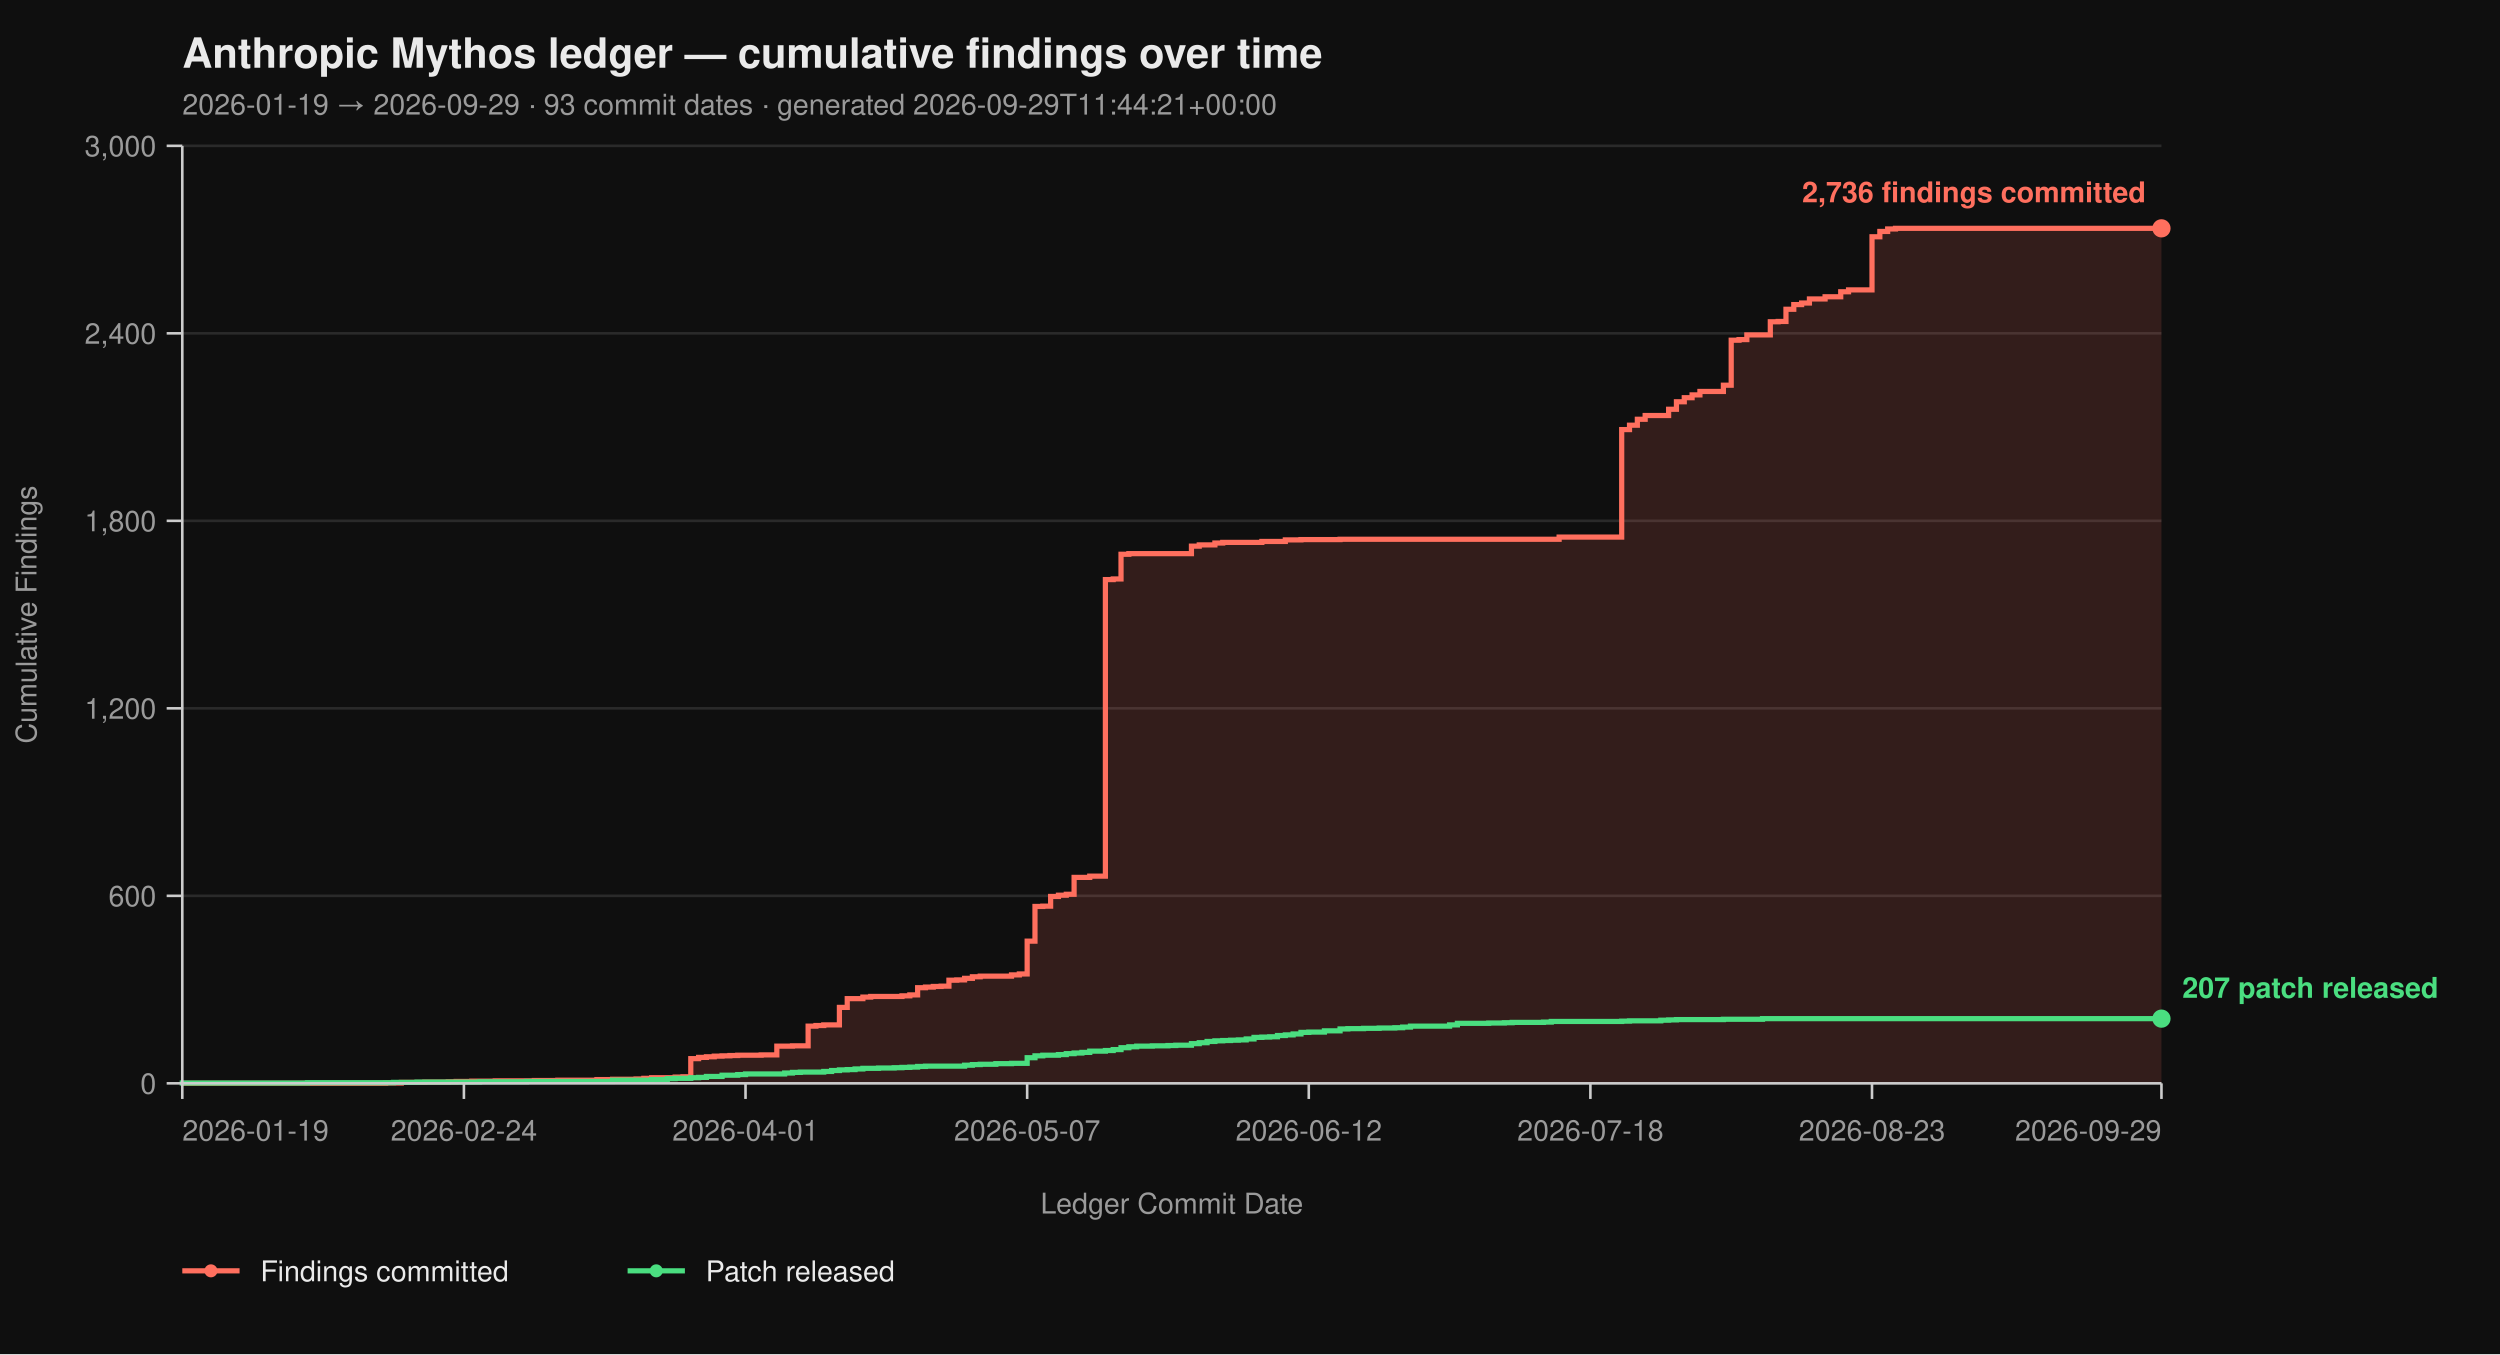
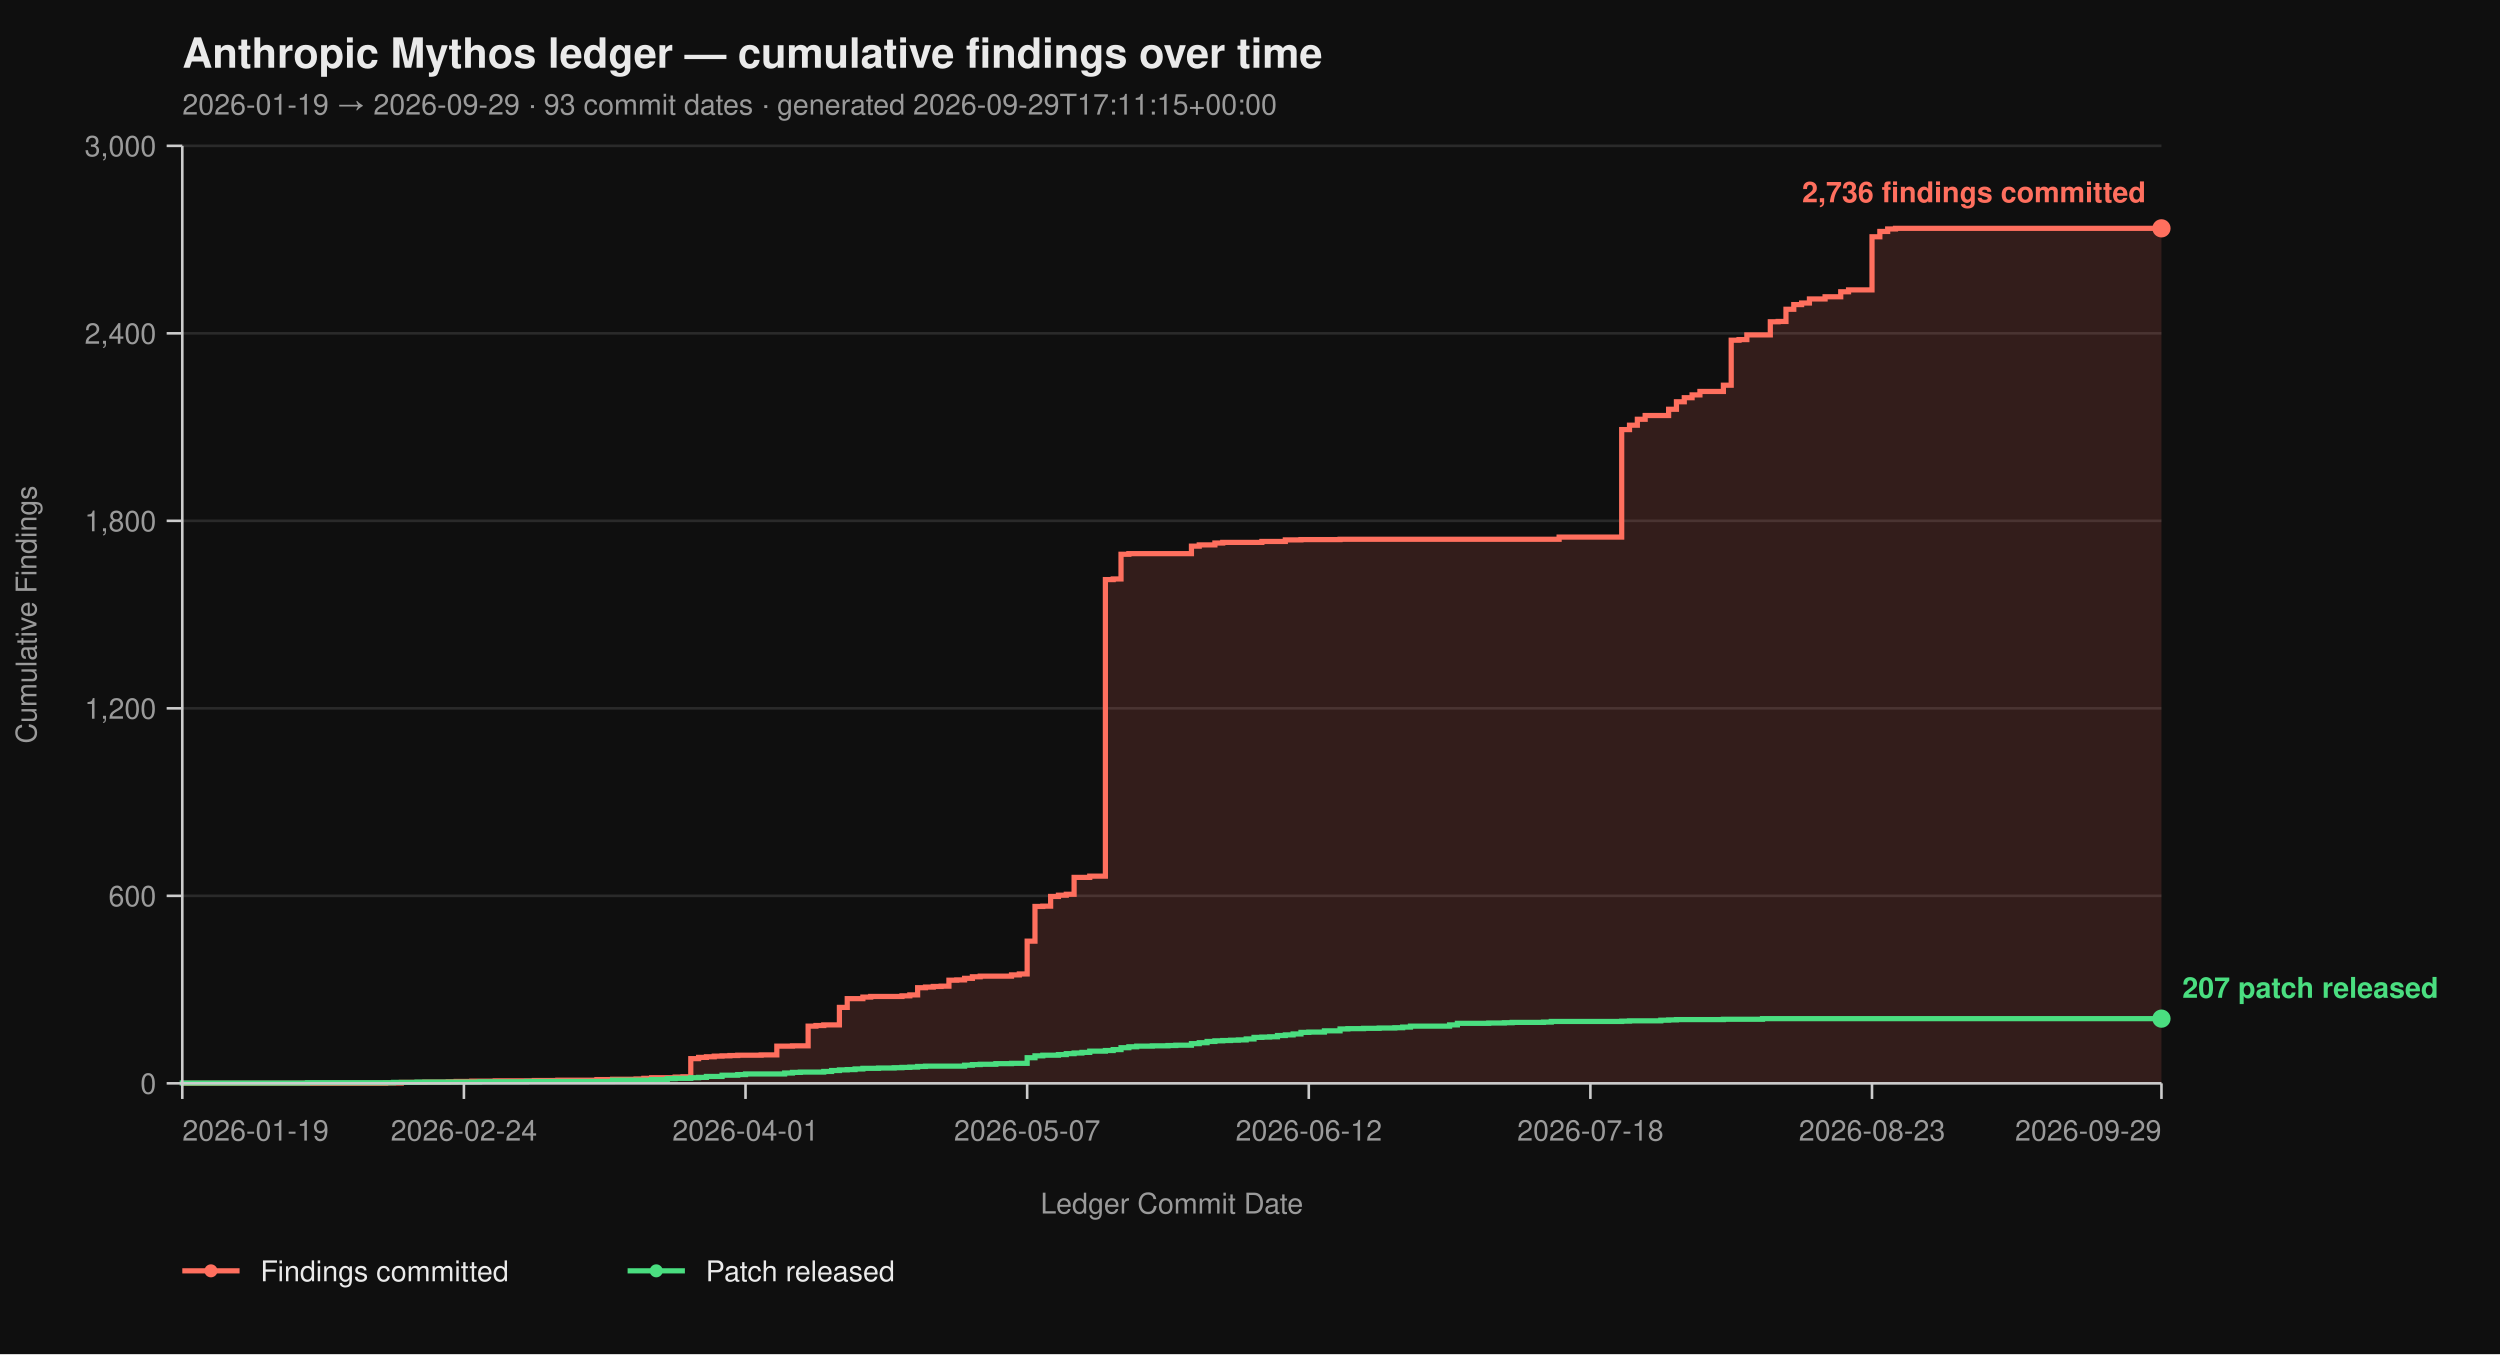
<svg xmlns="http://www.w3.org/2000/svg" viewBox="0 0 960 520" width="960" height="520" font-family="-apple-system, BlinkMacSystemFont, 'Segoe UI', Helvetica, Arial, sans-serif">
  <rect width="100%" height="100%" fill="#0f0f0f" />
  <text x="70" y="26" fill="#eaeaea" font-size="16" font-weight="700">Anthropic Mythos ledger — cumulative findings over time</text>
-   <text x="70" y="44" fill="#9a9a9a" font-size="11">2026-01-19 → 2026-09-29  ·  93 commit dates  ·  generated 2026-09-29T11:44:21+00:00</text>
+   <text x="70" y="44" fill="#9a9a9a" font-size="11">2026-01-19 → 2026-09-29  ·  93 commit dates  ·  generated 2026-09-29T17:11:15+00:00</text>
  <line x1="70" y1="416.00" x2="830" y2="416.00" stroke="#2a2a2a" stroke-width="1" />
  <line x1="70" y1="344.00" x2="830" y2="344.00" stroke="#2a2a2a" stroke-width="1" />
  <line x1="70" y1="272.00" x2="830" y2="272.00" stroke="#2a2a2a" stroke-width="1" />
  <line x1="70" y1="200.00" x2="830" y2="200.00" stroke="#2a2a2a" stroke-width="1" />
  <line x1="70" y1="128.00" x2="830" y2="128.00" stroke="#2a2a2a" stroke-width="1" />
  <line x1="70" y1="56.00" x2="830" y2="56.00" stroke="#2a2a2a" stroke-width="1" />
  <path d="M 70.00 416.00 L 148.10 416.00 L 148.10 415.88 L 154.11 415.88 L 154.11 415.64 L 163.12 415.64 L 163.12 415.52 L 172.13 415.52 L 172.13 415.40 L 175.14 415.40 L 175.14 415.28 L 181.15 415.28 L 181.15 415.16 L 190.16 415.16 L 190.16 415.04 L 205.18 415.04 L 205.18 414.92 L 214.19 414.92 L 214.19 414.80 L 229.21 414.80 L 229.21 414.56 L 235.22 414.56 L 235.22 414.44 L 244.23 414.44 L 244.23 414.32 L 247.23 414.32 L 247.23 414.08 L 250.24 414.08 L 250.24 413.84 L 259.25 413.84 L 259.25 413.60 L 262.25 413.60 L 262.25 413.48 L 265.26 413.48 L 265.26 406.52 L 268.26 406.52 L 268.26 406.04 L 271.26 406.04 L 271.26 405.80 L 274.27 405.80 L 274.27 405.56 L 277.27 405.56 L 277.27 405.44 L 280.28 405.44 L 280.28 405.32 L 283.28 405.32 L 283.28 405.20 L 292.29 405.20 L 292.29 405.08 L 298.30 405.08 L 298.30 401.72 L 304.31 401.72 L 304.31 401.60 L 310.32 401.60 L 310.32 394.04 L 313.32 394.04 L 313.32 393.80 L 316.32 393.80 L 316.32 393.56 L 322.33 393.56 L 322.33 386.84 L 325.34 386.84 L 325.34 383.48 L 331.34 383.48 L 331.34 382.88 L 334.35 382.88 L 334.35 382.64 L 346.36 382.64 L 346.36 382.40 L 349.37 382.40 L 349.37 382.04 L 352.37 382.04 L 352.37 379.28 L 355.38 379.28 L 355.38 379.04 L 358.38 379.04 L 358.38 378.80 L 361.38 378.80 L 361.38 378.68 L 364.39 378.68 L 364.39 376.40 L 367.39 376.40 L 367.39 376.28 L 370.40 376.28 L 370.40 375.68 L 373.40 375.68 L 373.40 375.08 L 376.40 375.08 L 376.40 374.84 L 388.42 374.84 L 388.42 374.36 L 391.42 374.36 L 391.42 374.00 L 394.43 374.00 L 394.43 361.40 L 397.43 361.40 L 397.43 348.08 L 400.43 348.08 L 400.43 347.96 L 403.44 347.96 L 403.44 344.24 L 406.44 344.24 L 406.44 343.76 L 409.45 343.76 L 409.45 343.40 L 412.45 343.40 L 412.45 336.92 L 418.46 336.92 L 418.46 336.44 L 424.47 336.44 L 424.47 222.56 L 427.47 222.56 L 427.47 222.32 L 430.47 222.32 L 430.47 212.84 L 433.48 212.84 L 433.48 212.60 L 457.51 212.60 L 457.51 209.72 L 460.51 209.72 L 460.51 209.24 L 466.52 209.24 L 466.52 208.52 L 469.53 208.52 L 469.53 208.28 L 484.55 208.28 L 484.55 207.92 L 493.56 207.92 L 493.56 207.32 L 499.57 207.32 L 499.57 207.20 L 514.58 207.20 L 514.58 207.08 L 598.70 207.08 L 598.70 206.24 L 622.73 206.24 L 622.73 164.96 L 625.73 164.96 L 625.73 163.28 L 628.74 163.28 L 628.74 161.00 L 631.74 161.00 L 631.74 159.56 L 640.75 159.56 L 640.75 157.16 L 643.75 157.16 L 643.75 154.28 L 646.76 154.28 L 646.76 152.72 L 649.76 152.72 L 649.76 151.64 L 652.77 151.64 L 652.77 150.32 L 661.78 150.32 L 661.78 147.92 L 664.78 147.92 L 664.78 130.64 L 667.79 130.64 L 667.79 130.40 L 670.79 130.40 L 670.79 128.60 L 679.80 128.60 L 679.80 123.56 L 682.81 123.56 L 682.81 123.44 L 685.81 123.44 L 685.81 118.76 L 688.81 118.76 L 688.81 116.96 L 691.82 116.96 L 691.82 116.36 L 694.82 116.36 L 694.82 114.80 L 700.83 114.80 L 700.83 113.96 L 706.84 113.96 L 706.84 112.04 L 709.84 112.04 L 709.84 111.32 L 718.85 111.32 L 718.85 90.92 L 721.86 90.92 L 721.86 88.88 L 724.86 88.88 L 724.86 87.92 L 727.87 87.92 L 727.87 87.68 L 830.00 87.68 L 830.00 416.00 Z" fill="#ff6f5e26" stroke="none" />
  <path d="M 70.00 416.00 L 148.10 416.00 L 148.10 415.88 L 154.11 415.88 L 154.11 415.64 L 163.12 415.64 L 163.12 415.52 L 172.13 415.52 L 172.13 415.40 L 175.14 415.40 L 175.14 415.28 L 181.15 415.28 L 181.15 415.16 L 190.16 415.16 L 190.16 415.04 L 205.18 415.04 L 205.18 414.92 L 214.19 414.92 L 214.19 414.80 L 229.21 414.80 L 229.21 414.56 L 235.22 414.56 L 235.22 414.44 L 244.23 414.44 L 244.23 414.32 L 247.23 414.32 L 247.23 414.08 L 250.24 414.08 L 250.24 413.84 L 259.25 413.84 L 259.25 413.60 L 262.25 413.60 L 262.25 413.48 L 265.26 413.48 L 265.26 406.52 L 268.26 406.52 L 268.26 406.04 L 271.26 406.04 L 271.26 405.80 L 274.27 405.80 L 274.27 405.56 L 277.27 405.56 L 277.27 405.44 L 280.28 405.44 L 280.28 405.32 L 283.28 405.32 L 283.28 405.20 L 292.29 405.20 L 292.29 405.08 L 298.30 405.08 L 298.30 401.72 L 304.31 401.72 L 304.31 401.60 L 310.32 401.60 L 310.32 394.04 L 313.32 394.04 L 313.32 393.80 L 316.32 393.80 L 316.32 393.56 L 322.33 393.56 L 322.33 386.84 L 325.34 386.84 L 325.34 383.48 L 331.34 383.48 L 331.34 382.88 L 334.35 382.88 L 334.35 382.64 L 346.36 382.64 L 346.36 382.40 L 349.37 382.40 L 349.37 382.04 L 352.37 382.04 L 352.37 379.28 L 355.38 379.28 L 355.38 379.04 L 358.38 379.04 L 358.38 378.80 L 361.38 378.80 L 361.38 378.68 L 364.39 378.68 L 364.39 376.40 L 367.39 376.40 L 367.39 376.28 L 370.40 376.28 L 370.40 375.68 L 373.40 375.68 L 373.40 375.08 L 376.40 375.08 L 376.40 374.84 L 388.42 374.84 L 388.42 374.36 L 391.42 374.36 L 391.42 374.00 L 394.43 374.00 L 394.43 361.40 L 397.43 361.40 L 397.43 348.08 L 400.43 348.08 L 400.43 347.96 L 403.44 347.96 L 403.44 344.24 L 406.44 344.24 L 406.44 343.76 L 409.45 343.76 L 409.45 343.40 L 412.45 343.40 L 412.45 336.92 L 418.46 336.92 L 418.46 336.44 L 424.47 336.44 L 424.47 222.56 L 427.47 222.56 L 427.47 222.32 L 430.47 222.32 L 430.47 212.84 L 433.48 212.84 L 433.48 212.60 L 457.51 212.60 L 457.51 209.72 L 460.51 209.72 L 460.51 209.24 L 466.52 209.24 L 466.52 208.52 L 469.53 208.52 L 469.53 208.28 L 484.55 208.28 L 484.55 207.92 L 493.56 207.92 L 493.56 207.32 L 499.57 207.32 L 499.57 207.20 L 514.58 207.20 L 514.58 207.08 L 598.70 207.08 L 598.70 206.24 L 622.73 206.24 L 622.73 164.96 L 625.73 164.96 L 625.73 163.28 L 628.74 163.28 L 628.74 161.00 L 631.74 161.00 L 631.74 159.56 L 640.75 159.56 L 640.75 157.16 L 643.75 157.16 L 643.75 154.28 L 646.76 154.28 L 646.76 152.72 L 649.76 152.72 L 649.76 151.64 L 652.77 151.64 L 652.77 150.32 L 661.78 150.32 L 661.78 147.92 L 664.78 147.92 L 664.78 130.64 L 667.79 130.64 L 667.79 130.40 L 670.79 130.40 L 670.79 128.60 L 679.80 128.60 L 679.80 123.56 L 682.81 123.56 L 682.81 123.44 L 685.81 123.44 L 685.81 118.76 L 688.81 118.76 L 688.81 116.96 L 691.82 116.96 L 691.82 116.36 L 694.82 116.36 L 694.82 114.80 L 700.83 114.80 L 700.83 113.96 L 706.84 113.96 L 706.84 112.04 L 709.84 112.04 L 709.84 111.32 L 718.85 111.32 L 718.85 90.92 L 721.86 90.92 L 721.86 88.88 L 724.86 88.88 L 724.86 87.92 L 727.87 87.92 L 727.87 87.68 L 830.00 87.68" fill="none" stroke="#ff6f5e" stroke-width="2" stroke-linejoin="miter" stroke-linecap="butt" />
  <path d="M 70.00 416.00 L 70.00 416.00 L 70.00 415.88 L 118.06 415.88 L 118.06 415.76 L 151.11 415.76 L 151.11 415.64 L 160.12 415.64 L 160.12 415.52 L 184.15 415.52 L 184.15 415.40 L 202.17 415.40 L 202.17 415.28 L 235.22 415.28 L 235.22 414.80 L 250.24 414.80 L 250.24 414.56 L 256.25 414.56 L 256.25 414.20 L 259.25 414.20 L 259.25 414.08 L 265.26 414.08 L 265.26 413.84 L 268.26 413.84 L 268.26 413.72 L 271.26 413.72 L 271.26 413.36 L 277.27 413.36 L 277.27 412.88 L 283.28 412.88 L 283.28 412.64 L 286.28 412.64 L 286.28 412.40 L 301.30 412.40 L 301.30 412.04 L 304.31 412.04 L 304.31 411.80 L 307.31 411.80 L 307.31 411.68 L 316.32 411.68 L 316.32 411.44 L 319.33 411.44 L 319.33 411.08 L 322.33 411.08 L 322.33 410.84 L 325.34 410.84 L 325.34 410.72 L 328.34 410.72 L 328.34 410.48 L 331.34 410.48 L 331.34 410.24 L 337.35 410.24 L 337.35 410.12 L 343.36 410.12 L 343.36 410.00 L 346.36 410.00 L 346.36 409.88 L 349.37 409.88 L 349.37 409.76 L 352.37 409.76 L 352.37 409.52 L 355.38 409.52 L 355.38 409.40 L 370.40 409.40 L 370.40 409.04 L 373.40 409.04 L 373.40 408.80 L 376.40 408.80 L 376.40 408.68 L 382.41 408.68 L 382.41 408.44 L 388.42 408.44 L 388.42 408.32 L 394.43 408.32 L 394.43 406.16 L 397.43 406.16 L 397.43 405.44 L 400.43 405.44 L 400.43 405.20 L 406.44 405.20 L 406.44 404.96 L 409.45 404.96 L 409.45 404.60 L 412.45 404.60 L 412.45 404.36 L 415.45 404.36 L 415.45 404.12 L 418.46 404.12 L 418.46 403.64 L 424.47 403.64 L 424.47 403.40 L 427.47 403.40 L 427.47 403.04 L 430.47 403.04 L 430.47 402.32 L 433.48 402.32 L 433.48 401.96 L 436.48 401.96 L 436.48 401.72 L 442.49 401.72 L 442.49 401.60 L 448.50 401.60 L 448.50 401.48 L 451.50 401.48 L 451.50 401.36 L 457.51 401.36 L 457.51 400.76 L 460.51 400.76 L 460.51 400.40 L 463.52 400.40 L 463.52 399.92 L 466.52 399.92 L 466.52 399.68 L 469.53 399.68 L 469.53 399.56 L 472.53 399.56 L 472.53 399.44 L 475.53 399.44 L 475.53 399.32 L 478.54 399.32 L 478.54 398.96 L 481.54 398.96 L 481.54 398.36 L 484.55 398.36 L 484.55 398.24 L 487.55 398.24 L 487.55 398.12 L 490.55 398.12 L 490.55 397.64 L 493.56 397.64 L 493.56 397.40 L 496.56 397.40 L 496.56 397.04 L 499.57 397.04 L 499.57 396.44 L 502.57 396.44 L 502.57 396.32 L 508.58 396.32 L 508.58 395.84 L 514.58 395.84 L 514.58 395.12 L 517.59 395.12 L 517.59 395.00 L 523.60 395.00 L 523.60 394.88 L 529.60 394.88 L 529.60 394.76 L 535.61 394.76 L 535.61 394.64 L 538.62 394.64 L 538.62 394.40 L 541.62 394.40 L 541.62 394.04 L 556.64 394.04 L 556.64 393.56 L 559.64 393.56 L 559.64 392.96 L 571.66 392.96 L 571.66 392.84 L 577.67 392.84 L 577.67 392.72 L 580.67 392.72 L 580.67 392.60 L 592.69 392.60 L 592.69 392.48 L 595.69 392.48 L 595.69 392.24 L 622.73 392.24 L 622.73 392.12 L 625.73 392.12 L 625.73 392.00 L 637.75 392.00 L 637.75 391.76 L 640.75 391.76 L 640.75 391.64 L 643.75 391.64 L 643.75 391.52 L 661.78 391.52 L 661.78 391.40 L 676.80 391.40 L 676.80 391.16 L 830.00 391.16" fill="none" stroke="#4ade80" stroke-width="2" stroke-linejoin="miter" stroke-linecap="butt" />
  <line x1="70" y1="56" x2="70" y2="416" stroke="#cccccc" stroke-width="1" />
  <line x1="70" y1="416" x2="830" y2="416" stroke="#cccccc" stroke-width="1" />
  <line x1="64" y1="416.00" x2="70" y2="416.00" stroke="#cccccc" stroke-width="1" />
  <line x1="64" y1="344.00" x2="70" y2="344.00" stroke="#cccccc" stroke-width="1" />
  <line x1="64" y1="272.00" x2="70" y2="272.00" stroke="#cccccc" stroke-width="1" />
  <line x1="64" y1="200.00" x2="70" y2="200.00" stroke="#cccccc" stroke-width="1" />
  <line x1="64" y1="128.00" x2="70" y2="128.00" stroke="#cccccc" stroke-width="1" />
  <line x1="64" y1="56.00" x2="70" y2="56.00" stroke="#cccccc" stroke-width="1" />
  <text x="60" y="420.00" text-anchor="end" fill="#9a9a9a" font-size="11">0</text>
  <text x="60" y="348.00" text-anchor="end" fill="#9a9a9a" font-size="11">600</text>
  <text x="60" y="276.00" text-anchor="end" fill="#9a9a9a" font-size="11">1,200</text>
  <text x="60" y="204.00" text-anchor="end" fill="#9a9a9a" font-size="11">1,800</text>
  <text x="60" y="132.00" text-anchor="end" fill="#9a9a9a" font-size="11">2,400</text>
  <text x="60" y="60.00" text-anchor="end" fill="#9a9a9a" font-size="11">3,000</text>
  <text x="14" y="236.00" fill="#9a9a9a" font-size="11" transform="rotate(-90 14 236.00)" text-anchor="middle">Cumulative Findings</text>
  <line x1="70.00" y1="416" x2="70.00" y2="422" stroke="#cccccc" stroke-width="1" />
  <line x1="178.14" y1="416" x2="178.14" y2="422" stroke="#cccccc" stroke-width="1" />
  <line x1="286.28" y1="416" x2="286.28" y2="422" stroke="#cccccc" stroke-width="1" />
  <line x1="394.43" y1="416" x2="394.43" y2="422" stroke="#cccccc" stroke-width="1" />
  <line x1="502.57" y1="416" x2="502.57" y2="422" stroke="#cccccc" stroke-width="1" />
  <line x1="610.71" y1="416" x2="610.71" y2="422" stroke="#cccccc" stroke-width="1" />
  <line x1="718.85" y1="416" x2="718.85" y2="422" stroke="#cccccc" stroke-width="1" />
  <line x1="830.00" y1="416" x2="830.00" y2="422" stroke="#cccccc" stroke-width="1" />
  <text x="70.00" y="438" text-anchor="start" fill="#9a9a9a" font-size="11">2026-01-19</text>
  <text x="178.14" y="438" text-anchor="middle" fill="#9a9a9a" font-size="11">2026-02-24</text>
  <text x="286.28" y="438" text-anchor="middle" fill="#9a9a9a" font-size="11">2026-04-01</text>
  <text x="394.43" y="438" text-anchor="middle" fill="#9a9a9a" font-size="11">2026-05-07</text>
  <text x="502.57" y="438" text-anchor="middle" fill="#9a9a9a" font-size="11">2026-06-12</text>
  <text x="610.71" y="438" text-anchor="middle" fill="#9a9a9a" font-size="11">2026-07-18</text>
  <text x="718.85" y="438" text-anchor="middle" fill="#9a9a9a" font-size="11">2026-08-23</text>
  <text x="830.00" y="438" text-anchor="end" fill="#9a9a9a" font-size="11">2026-09-29</text>
  <text x="450.00" y="466" fill="#9a9a9a" font-size="11" text-anchor="middle">Ledger Commit Date</text>
  <circle cx="830.00" cy="87.68" r="3.5" fill="#ff6f5e" />
  <text x="824.00" y="77.68" text-anchor="end" fill="#ff6f5e" font-size="11" font-weight="600">2,736 findings committed</text>
  <circle cx="830.00" cy="391.16" r="3.5" fill="#4ade80" />
  <text x="838.00" y="383.16" text-anchor="start" fill="#4ade80" font-size="11" font-weight="600">207 patch released</text>
  <line x1="70" y1="488" x2="92" y2="488" stroke="#ff6f5e" stroke-width="2" />
  <circle cx="81" cy="488" r="2.5" fill="#ff6f5e" />
  <text x="100" y="492" fill="#eaeaea" font-size="11">Findings committed</text>
  <line x1="241.0" y1="488" x2="263.0" y2="488" stroke="#4ade80" stroke-width="2" />
  <circle cx="252.0" cy="488" r="2.5" fill="#4ade80" />
  <text x="271.0" y="492" fill="#eaeaea" font-size="11">Patch released</text>
</svg>
